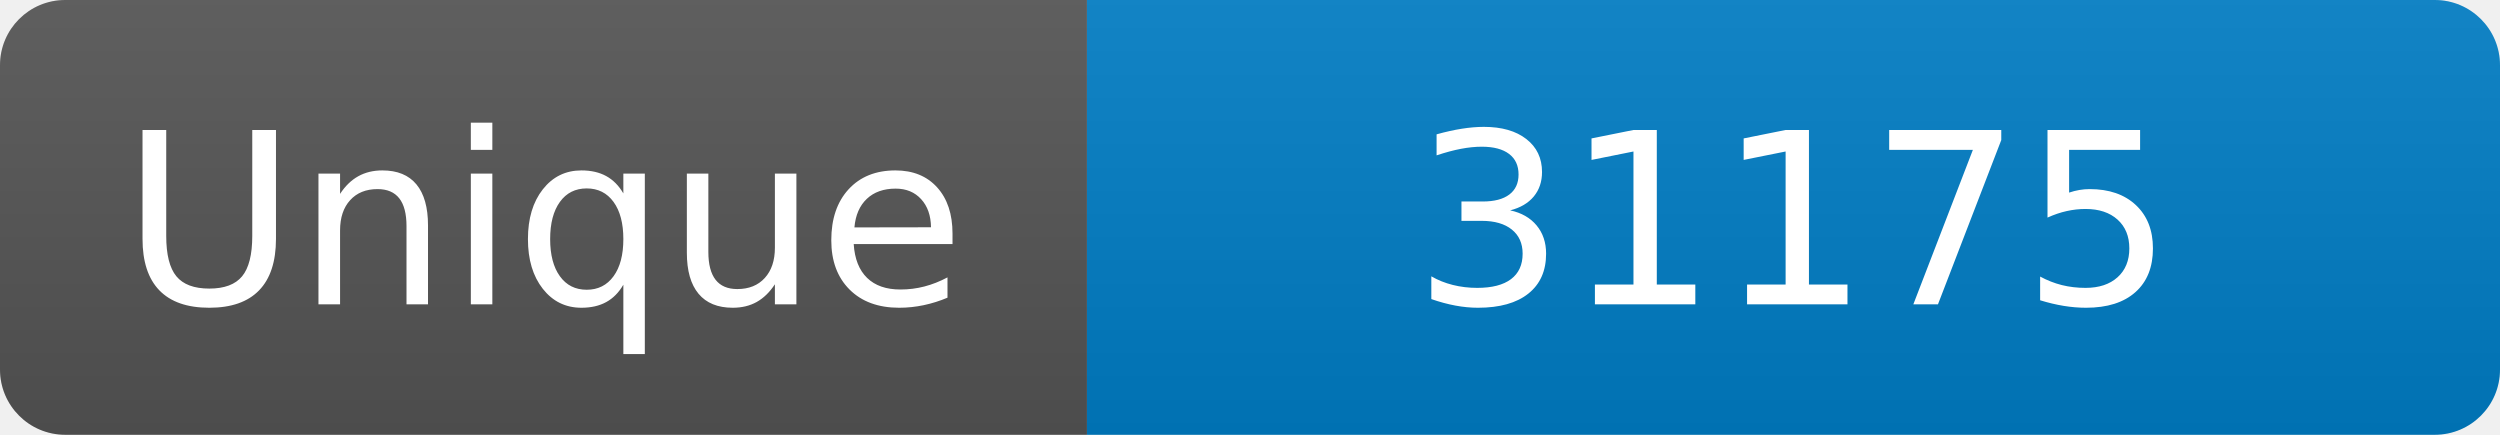
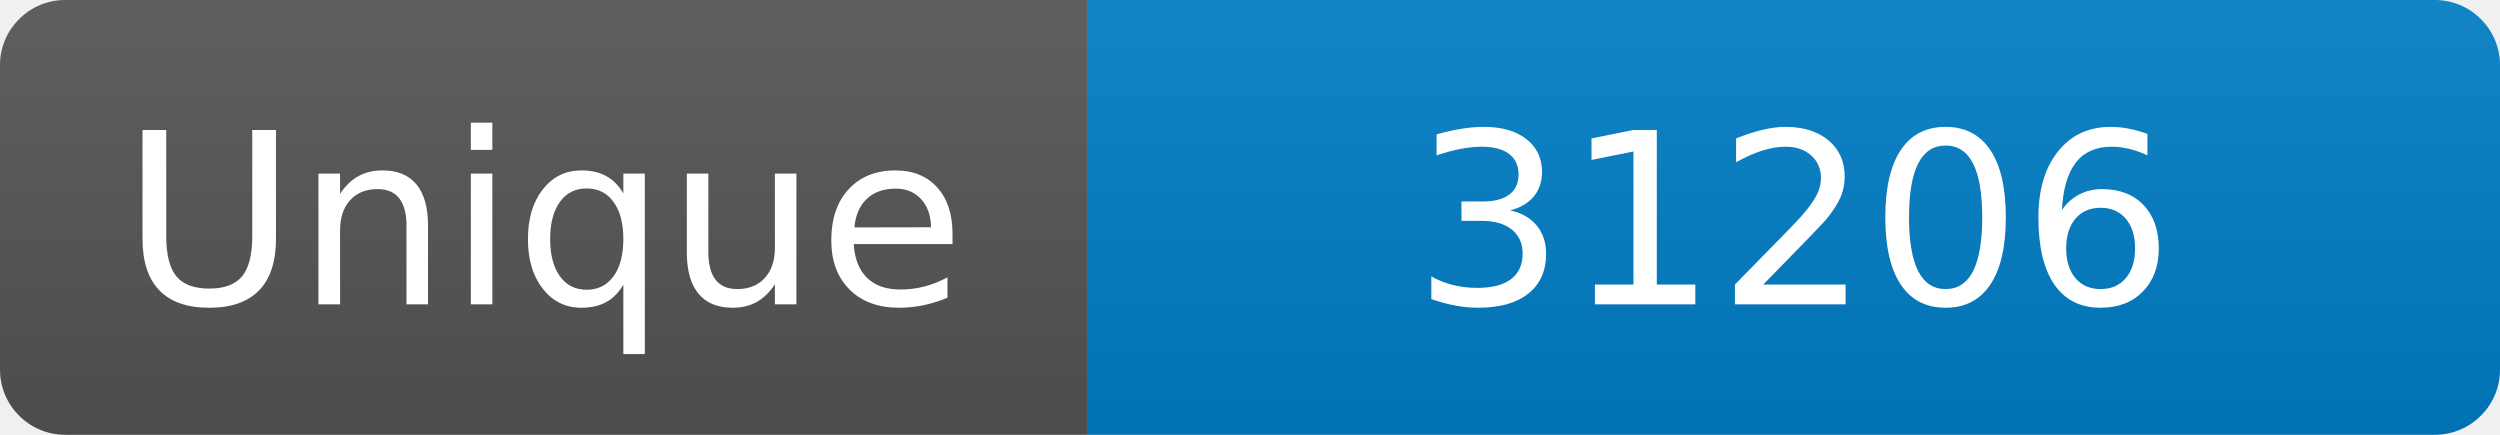
<svg xmlns="http://www.w3.org/2000/svg" width="115" height="20" role="img" aria-label="Maintained?: yes">
  <linearGradient id="s" x2="0" y2="100%">
    <stop offset="0" stop-color="#bbb" stop-opacity=".1" />
    <stop offset="1" stop-opacity=".1" />
  </linearGradient>
  <clipPath id="r">
    <rect width="115" height="20" rx="3" fill="#fff" />
  </clipPath>
  <g clip-path="url(#r)">
    <rect width="50" height="20" fill="#555" />
    <rect x="50" width="160" height="20" fill="#007ec6" />
    <rect width="115" height="20" fill="url(#s)" />
  </g>
  <g fill="#fff" text-anchor="middle" font-family="Verdana,Geneva,DejaVu Sans,sans-serif" font-size="110">
    <text x="250" y="140" transform="scale(.1)" fill="#fff">Unique</text>
-     <text x="825" y="140" transform="scale(.1)" fill="#fff">31175</text>
+     <text x="825" y="140" transform="scale(.1)" fill="#fff">31206</text>
  </g>
</svg>
